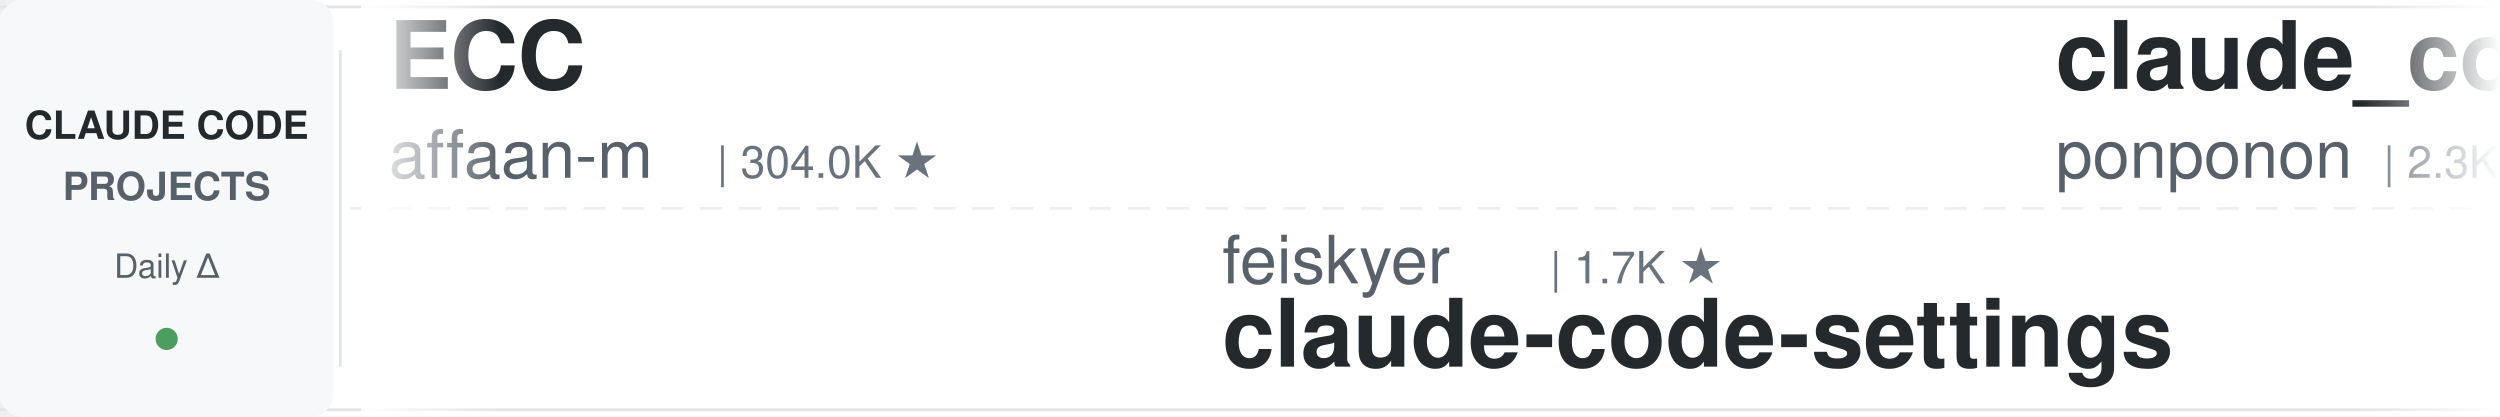
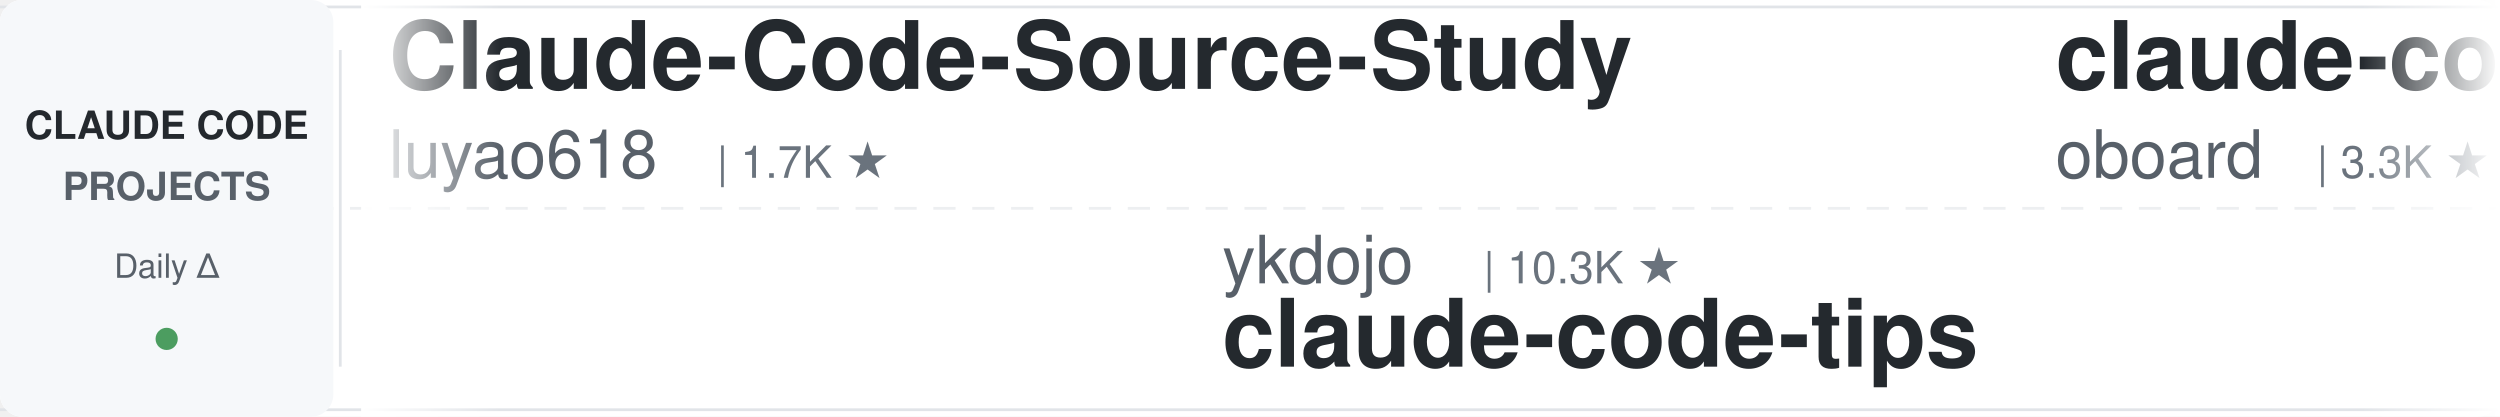
<svg xmlns="http://www.w3.org/2000/svg" width="900" height="150">
  <defs>
    <linearGradient id="leftFade" x1="0%" y1="0%" x2="100%" y2="0%">
      <stop offset="0%" style="stop-color:#ffffff;stop-opacity:1" />
      <stop offset="100%" style="stop-color:#ffffff;stop-opacity:0" />
    </linearGradient>
    <linearGradient id="rightFade" x1="0%" y1="0%" x2="100%" y2="0%">
      <stop offset="0%" style="stop-color:#ffffff;stop-opacity:0" />
      <stop offset="100%" style="stop-color:#ffffff;stop-opacity:1" />
    </linearGradient>
  </defs>
  <rect width="900" height="150" fill="#ffffff" rx="8" />
  <rect x="0" y="2" width="900" height="1" fill="#e1e4e8" />
  <rect x="0" y="147" width="900" height="1" fill="#e1e4e8" />
  <line x1="0" y1="75" x2="900" y2="75" stroke="#e1e4e8" stroke-width="1" stroke-dasharray="8 6" opacity="0.6" />
  <rect x="0" y="0" width="120" height="150" fill="#f6f8fa" rx="8" />
  <text x="60" y="50" font-family="-apple-system, BlinkMacSystemFont, 'Segoe UI', Helvetica, Arial, sans-serif" font-size="14" font-weight="600" fill="#24292e" text-anchor="middle">CLAUDE CODE</text>
  <text x="60" y="72" font-family="-apple-system, BlinkMacSystemFont, 'Segoe UI', Helvetica, Arial, sans-serif" font-size="14" font-weight="600" fill="#586069" text-anchor="middle">PROJECTS</text>
  <text x="60" y="100" font-family="-apple-system, BlinkMacSystemFont, 'Segoe UI', Helvetica, Arial, sans-serif" font-size="12" font-weight="500" fill="#586069" text-anchor="middle">Daily Δ</text>
  <circle cx="60" cy="122" r="4" fill="#22863a" opacity="0.8" />
  <rect x="122" y="18" width="1" height="114" fill="#e1e4e8" />
  <clipPath id="tickerClip">
    <rect x="130" y="0" width="770" height="150" />
  </clipPath>
  <g clip-path="url(#tickerClip)">
    <g id="tickerItems">
      <animateTransform attributeName="transform" attributeType="XML" type="translate" from="0 0" to="-3000 0" dur="54s" repeatCount="indefinite" />
      <g transform="translate(0, 0)">
-         <text x="140" y="32" font-family="-apple-system, BlinkMacSystemFont, 'Segoe UI', Helvetica, Arial, sans-serif" font-size="34" font-weight="600" fill="#24292e">ECC</text>
-         <text x="140" y="64" font-family="-apple-system, BlinkMacSystemFont, 'Segoe UI', Helvetica, Arial, sans-serif" font-size="24" font-weight="400" fill="#586069">affaan-m</text>
-         <text x="258" y="64" font-family="-apple-system, BlinkMacSystemFont, 'Segoe UI', Helvetica, Arial, sans-serif" font-size="16" font-weight="500" fill="#6a737d">| 304.0K ★</text>
+         <text x="140" y="32" font-family="-apple-system, BlinkMacSystemFont, 'Segoe UI', Helvetica, Arial, sans-serif" font-size="34" font-weight="600" fill="#24292e">Claude-Code-Source-Study</text>
+         <text x="140" y="64" font-family="-apple-system, BlinkMacSystemFont, 'Segoe UI', Helvetica, Arial, sans-serif" font-size="24" font-weight="400" fill="#586069">luyao618</text>
+         <text x="258" y="64" font-family="-apple-system, BlinkMacSystemFont, 'Segoe UI', Helvetica, Arial, sans-serif" font-size="16" font-weight="500" fill="#6a737d">| 1.7K ★</text>
      </g>
      <g transform="translate(300, 0)">
-         <text x="140" y="102" font-family="-apple-system, BlinkMacSystemFont, 'Segoe UI', Helvetica, Arial, sans-serif" font-size="24" font-weight="400" fill="#586069">feiskyer</text>
-         <text x="258" y="102" font-family="-apple-system, BlinkMacSystemFont, 'Segoe UI', Helvetica, Arial, sans-serif" font-size="16" font-weight="500" fill="#6a737d">| 1.7K ★</text>
-         <text x="140" y="132" font-family="-apple-system, BlinkMacSystemFont, 'Segoe UI', Helvetica, Arial, sans-serif" font-size="34" font-weight="600" fill="#24292e">claude-code-settings</text>
+         <text x="140" y="102" font-family="-apple-system, BlinkMacSystemFont, 'Segoe UI', Helvetica, Arial, sans-serif" font-size="24" font-weight="400" fill="#586069">ykdojo</text>
+         <text x="234" y="102" font-family="-apple-system, BlinkMacSystemFont, 'Segoe UI', Helvetica, Arial, sans-serif" font-size="16" font-weight="500" fill="#6a737d">| 10.3K ★</text>
+         <text x="140" y="132" font-family="-apple-system, BlinkMacSystemFont, 'Segoe UI', Helvetica, Arial, sans-serif" font-size="34" font-weight="600" fill="#24292e">claude-code-tips</text>
      </g>
      <g transform="translate(600, 0)">
-         <text x="140" y="32" font-family="-apple-system, BlinkMacSystemFont, 'Segoe UI', Helvetica, Arial, sans-serif" font-size="34" font-weight="600" fill="#24292e">claude_code_src</text>
-         <text x="140" y="64" font-family="-apple-system, BlinkMacSystemFont, 'Segoe UI', Helvetica, Arial, sans-serif" font-size="24" font-weight="400" fill="#586069">ponponon</text>
-         <text x="258" y="64" font-family="-apple-system, BlinkMacSystemFont, 'Segoe UI', Helvetica, Arial, sans-serif" font-size="16" font-weight="500" fill="#6a737d">| 2.3K ★</text>
+         <text x="140" y="32" font-family="-apple-system, BlinkMacSystemFont, 'Segoe UI', Helvetica, Arial, sans-serif" font-size="34" font-weight="600" fill="#24292e">claude-code-rev</text>
+         <text x="140" y="64" font-family="-apple-system, BlinkMacSystemFont, 'Segoe UI', Helvetica, Arial, sans-serif" font-size="24" font-weight="400" fill="#586069">oboard</text>
+         <text x="234" y="64" font-family="-apple-system, BlinkMacSystemFont, 'Segoe UI', Helvetica, Arial, sans-serif" font-size="16" font-weight="500" fill="#6a737d">| 3.3K ★</text>
      </g>
      <g transform="translate(900, 0)">
-         <text x="140" y="102" font-family="-apple-system, BlinkMacSystemFont, 'Segoe UI', Helvetica, Arial, sans-serif" font-size="24" font-weight="400" fill="#586069">Pimzino</text>
-         <text x="246" y="102" font-family="-apple-system, BlinkMacSystemFont, 'Segoe UI', Helvetica, Arial, sans-serif" font-size="16" font-weight="500" fill="#6a737d">| 3.9K ★</text>
-         <text x="140" y="132" font-family="-apple-system, BlinkMacSystemFont, 'Segoe UI', Helvetica, Arial, sans-serif" font-size="34" font-weight="600" fill="#24292e">claude-code-spec-workflo...</text>
+         <text x="140" y="102" font-family="-apple-system, BlinkMacSystemFont, 'Segoe UI', Helvetica, Arial, sans-serif" font-size="24" font-weight="400" fill="#586069">darcyegb</text>
+         <text x="258" y="102" font-family="-apple-system, BlinkMacSystemFont, 'Segoe UI', Helvetica, Arial, sans-serif" font-size="16" font-weight="500" fill="#6a737d">| 780 ★</text>
+         <text x="140" y="132" font-family="-apple-system, BlinkMacSystemFont, 'Segoe UI', Helvetica, Arial, sans-serif" font-size="34" font-weight="600" fill="#24292e">ClaudeCodeAgents</text>
      </g>
      <g transform="translate(1200, 0)">
-         <text x="140" y="32" font-family="-apple-system, BlinkMacSystemFont, 'Segoe UI', Helvetica, Arial, sans-serif" font-size="34" font-weight="600" fill="#24292e">claude-code-video-toolki...</text>
-         <text x="140" y="64" font-family="-apple-system, BlinkMacSystemFont, 'Segoe UI', Helvetica, Arial, sans-serif" font-size="24" font-weight="400" fill="#586069">digitalsamba</text>
-         <text x="306" y="64" font-family="-apple-system, BlinkMacSystemFont, 'Segoe UI', Helvetica, Arial, sans-serif" font-size="16" font-weight="500" fill="#6a737d">| 2.6K ★</text>
+         <text x="140" y="32" font-family="-apple-system, BlinkMacSystemFont, 'Segoe UI', Helvetica, Arial, sans-serif" font-size="34" font-weight="600" fill="#24292e">claude-code-source</text>
+         <text x="140" y="64" font-family="-apple-system, BlinkMacSystemFont, 'Segoe UI', Helvetica, Arial, sans-serif" font-size="24" font-weight="400" fill="#586069">hangsman</text>
+         <text x="258" y="64" font-family="-apple-system, BlinkMacSystemFont, 'Segoe UI', Helvetica, Arial, sans-serif" font-size="16" font-weight="500" fill="#6a737d">| 799 ★</text>
      </g>
      <g transform="translate(1500, 0)">
-         <text x="140" y="102" font-family="-apple-system, BlinkMacSystemFont, 'Segoe UI', Helvetica, Arial, sans-serif" font-size="24" font-weight="400" fill="#586069">wesammustafa</text>
-         <text x="306" y="102" font-family="-apple-system, BlinkMacSystemFont, 'Segoe UI', Helvetica, Arial, sans-serif" font-size="16" font-weight="500" fill="#6a737d">| 3.7K ★</text>
-         <text x="140" y="132" font-family="-apple-system, BlinkMacSystemFont, 'Segoe UI', Helvetica, Arial, sans-serif" font-size="34" font-weight="600" fill="#24292e">Claude-Code-Quest</text>
+         <text x="140" y="102" font-family="-apple-system, BlinkMacSystemFont, 'Segoe UI', Helvetica, Arial, sans-serif" font-size="24" font-weight="400" fill="#586069">lorryjovens-hub</text>
+         <text x="342" y="102" font-family="-apple-system, BlinkMacSystemFont, 'Segoe UI', Helvetica, Arial, sans-serif" font-size="16" font-weight="500" fill="#6a737d">| 1.7K ★</text>
+         <text x="140" y="132" font-family="-apple-system, BlinkMacSystemFont, 'Segoe UI', Helvetica, Arial, sans-serif" font-size="34" font-weight="600" fill="#24292e">claude-code-rust</text>
      </g>
      <g transform="translate(1800, 0)">
-         <text x="140" y="32" font-family="-apple-system, BlinkMacSystemFont, 'Segoe UI', Helvetica, Arial, sans-serif" font-size="34" font-weight="600" fill="#24292e">ClaudeCode-Portable</text>
-         <text x="140" y="64" font-family="-apple-system, BlinkMacSystemFont, 'Segoe UI', Helvetica, Arial, sans-serif" font-size="24" font-weight="400" fill="#586069">techjarves</text>
-         <text x="282" y="64" font-family="-apple-system, BlinkMacSystemFont, 'Segoe UI', Helvetica, Arial, sans-serif" font-size="16" font-weight="500" fill="#6a737d">| 1.6K ★</text>
+         <text x="140" y="32" font-family="-apple-system, BlinkMacSystemFont, 'Segoe UI', Helvetica, Arial, sans-serif" font-size="34" font-weight="600" fill="#24292e">claude-code-hub</text>
+         <text x="140" y="64" font-family="-apple-system, BlinkMacSystemFont, 'Segoe UI', Helvetica, Arial, sans-serif" font-size="24" font-weight="400" fill="#586069">ding113</text>
+         <text x="246" y="64" font-family="-apple-system, BlinkMacSystemFont, 'Segoe UI', Helvetica, Arial, sans-serif" font-size="16" font-weight="500" fill="#6a737d">| 3.4K ★</text>
      </g>
      <g transform="translate(2100, 0)">
        <text x="140" y="102" font-family="-apple-system, BlinkMacSystemFont, 'Segoe UI', Helvetica, Arial, sans-serif" font-size="24" font-weight="400" fill="#586069">huangjia2019</text>
        <text x="306" y="102" font-family="-apple-system, BlinkMacSystemFont, 'Segoe UI', Helvetica, Arial, sans-serif" font-size="16" font-weight="500" fill="#6a737d">| 1.2K ★</text>
        <text x="140" y="132" font-family="-apple-system, BlinkMacSystemFont, 'Segoe UI', Helvetica, Arial, sans-serif" font-size="34" font-weight="600" fill="#24292e">claude-code-engineering</text>
      </g>
      <g transform="translate(2400, 0)">
-         <text x="140" y="32" font-family="-apple-system, BlinkMacSystemFont, 'Segoe UI', Helvetica, Arial, sans-serif" font-size="34" font-weight="600" fill="#24292e">claude-code-cli</text>
-         <text x="140" y="64" font-family="-apple-system, BlinkMacSystemFont, 'Segoe UI', Helvetica, Arial, sans-serif" font-size="24" font-weight="400" fill="#586069">huangserva</text>
-         <text x="282" y="64" font-family="-apple-system, BlinkMacSystemFont, 'Segoe UI', Helvetica, Arial, sans-serif" font-size="16" font-weight="500" fill="#6a737d">| 631 ★</text>
+         <text x="140" y="32" font-family="-apple-system, BlinkMacSystemFont, 'Segoe UI', Helvetica, Arial, sans-serif" font-size="34" font-weight="600" fill="#24292e">awesome-claude-code-suba...</text>
+         <text x="140" y="64" font-family="-apple-system, BlinkMacSystemFont, 'Segoe UI', Helvetica, Arial, sans-serif" font-size="24" font-weight="400" fill="#586069">VoltAgent</text>
+         <text x="270" y="64" font-family="-apple-system, BlinkMacSystemFont, 'Segoe UI', Helvetica, Arial, sans-serif" font-size="16" font-weight="500" fill="#6a737d">| 26.6K ★</text>
      </g>
      <g transform="translate(2700, 0)">
-         <text x="140" y="102" font-family="-apple-system, BlinkMacSystemFont, 'Segoe UI', Helvetica, Arial, sans-serif" font-size="24" font-weight="400" fill="#586069">WorldFlowAI</text>
-         <text x="294" y="102" font-family="-apple-system, BlinkMacSystemFont, 'Segoe UI', Helvetica, Arial, sans-serif" font-size="16" font-weight="500" fill="#6a737d">| 6.4K ★</text>
-         <text x="140" y="132" font-family="-apple-system, BlinkMacSystemFont, 'Segoe UI', Helvetica, Arial, sans-serif" font-size="34" font-weight="600" fill="#24292e">everything-claude-code</text>
+         <text x="140" y="102" font-family="-apple-system, BlinkMacSystemFont, 'Segoe UI', Helvetica, Arial, sans-serif" font-size="24" font-weight="400" fill="#586069">musistudio</text>
+         <text x="282" y="102" font-family="-apple-system, BlinkMacSystemFont, 'Segoe UI', Helvetica, Arial, sans-serif" font-size="16" font-weight="500" fill="#6a737d">| 38.2K ★</text>
+         <text x="140" y="132" font-family="-apple-system, BlinkMacSystemFont, 'Segoe UI', Helvetica, Arial, sans-serif" font-size="34" font-weight="600" fill="#24292e">claude-code-router</text>
      </g>
      <g transform="translate(3000, 0)">
-         <text x="140" y="32" font-family="-apple-system, BlinkMacSystemFont, 'Segoe UI', Helvetica, Arial, sans-serif" font-size="34" font-weight="600" fill="#24292e">ECC</text>
-         <text x="140" y="64" font-family="-apple-system, BlinkMacSystemFont, 'Segoe UI', Helvetica, Arial, sans-serif" font-size="24" font-weight="400" fill="#586069">affaan-m</text>
-         <text x="258" y="64" font-family="-apple-system, BlinkMacSystemFont, 'Segoe UI', Helvetica, Arial, sans-serif" font-size="16" font-weight="500" fill="#6a737d">| 304.0K ★</text>
+         <text x="140" y="32" font-family="-apple-system, BlinkMacSystemFont, 'Segoe UI', Helvetica, Arial, sans-serif" font-size="34" font-weight="600" fill="#24292e">Claude-Code-Source-Study</text>
+         <text x="140" y="64" font-family="-apple-system, BlinkMacSystemFont, 'Segoe UI', Helvetica, Arial, sans-serif" font-size="24" font-weight="400" fill="#586069">luyao618</text>
+         <text x="258" y="64" font-family="-apple-system, BlinkMacSystemFont, 'Segoe UI', Helvetica, Arial, sans-serif" font-size="16" font-weight="500" fill="#6a737d">| 1.7K ★</text>
      </g>
      <g transform="translate(3300, 0)">
-         <text x="140" y="102" font-family="-apple-system, BlinkMacSystemFont, 'Segoe UI', Helvetica, Arial, sans-serif" font-size="24" font-weight="400" fill="#586069">feiskyer</text>
-         <text x="258" y="102" font-family="-apple-system, BlinkMacSystemFont, 'Segoe UI', Helvetica, Arial, sans-serif" font-size="16" font-weight="500" fill="#6a737d">| 1.7K ★</text>
-         <text x="140" y="132" font-family="-apple-system, BlinkMacSystemFont, 'Segoe UI', Helvetica, Arial, sans-serif" font-size="34" font-weight="600" fill="#24292e">claude-code-settings</text>
+         <text x="140" y="102" font-family="-apple-system, BlinkMacSystemFont, 'Segoe UI', Helvetica, Arial, sans-serif" font-size="24" font-weight="400" fill="#586069">ykdojo</text>
+         <text x="234" y="102" font-family="-apple-system, BlinkMacSystemFont, 'Segoe UI', Helvetica, Arial, sans-serif" font-size="16" font-weight="500" fill="#6a737d">| 10.3K ★</text>
+         <text x="140" y="132" font-family="-apple-system, BlinkMacSystemFont, 'Segoe UI', Helvetica, Arial, sans-serif" font-size="34" font-weight="600" fill="#24292e">claude-code-tips</text>
      </g>
      <g transform="translate(3600, 0)">
-         <text x="140" y="32" font-family="-apple-system, BlinkMacSystemFont, 'Segoe UI', Helvetica, Arial, sans-serif" font-size="34" font-weight="600" fill="#24292e">claude_code_src</text>
-         <text x="140" y="64" font-family="-apple-system, BlinkMacSystemFont, 'Segoe UI', Helvetica, Arial, sans-serif" font-size="24" font-weight="400" fill="#586069">ponponon</text>
-         <text x="258" y="64" font-family="-apple-system, BlinkMacSystemFont, 'Segoe UI', Helvetica, Arial, sans-serif" font-size="16" font-weight="500" fill="#6a737d">| 2.3K ★</text>
+         <text x="140" y="32" font-family="-apple-system, BlinkMacSystemFont, 'Segoe UI', Helvetica, Arial, sans-serif" font-size="34" font-weight="600" fill="#24292e">claude-code-rev</text>
+         <text x="140" y="64" font-family="-apple-system, BlinkMacSystemFont, 'Segoe UI', Helvetica, Arial, sans-serif" font-size="24" font-weight="400" fill="#586069">oboard</text>
+         <text x="234" y="64" font-family="-apple-system, BlinkMacSystemFont, 'Segoe UI', Helvetica, Arial, sans-serif" font-size="16" font-weight="500" fill="#6a737d">| 3.3K ★</text>
      </g>
      <g transform="translate(3900, 0)">
-         <text x="140" y="102" font-family="-apple-system, BlinkMacSystemFont, 'Segoe UI', Helvetica, Arial, sans-serif" font-size="24" font-weight="400" fill="#586069">Pimzino</text>
-         <text x="246" y="102" font-family="-apple-system, BlinkMacSystemFont, 'Segoe UI', Helvetica, Arial, sans-serif" font-size="16" font-weight="500" fill="#6a737d">| 3.9K ★</text>
-         <text x="140" y="132" font-family="-apple-system, BlinkMacSystemFont, 'Segoe UI', Helvetica, Arial, sans-serif" font-size="34" font-weight="600" fill="#24292e">claude-code-spec-workflo...</text>
+         <text x="140" y="102" font-family="-apple-system, BlinkMacSystemFont, 'Segoe UI', Helvetica, Arial, sans-serif" font-size="24" font-weight="400" fill="#586069">darcyegb</text>
+         <text x="258" y="102" font-family="-apple-system, BlinkMacSystemFont, 'Segoe UI', Helvetica, Arial, sans-serif" font-size="16" font-weight="500" fill="#6a737d">| 780 ★</text>
+         <text x="140" y="132" font-family="-apple-system, BlinkMacSystemFont, 'Segoe UI', Helvetica, Arial, sans-serif" font-size="34" font-weight="600" fill="#24292e">ClaudeCodeAgents</text>
      </g>
    </g>
  </g>
  <rect x="130" y="0" width="50" height="150" fill="url(#leftFade)" />
  <rect x="850" y="0" width="50" height="150" fill="url(#rightFade)" />
</svg>
